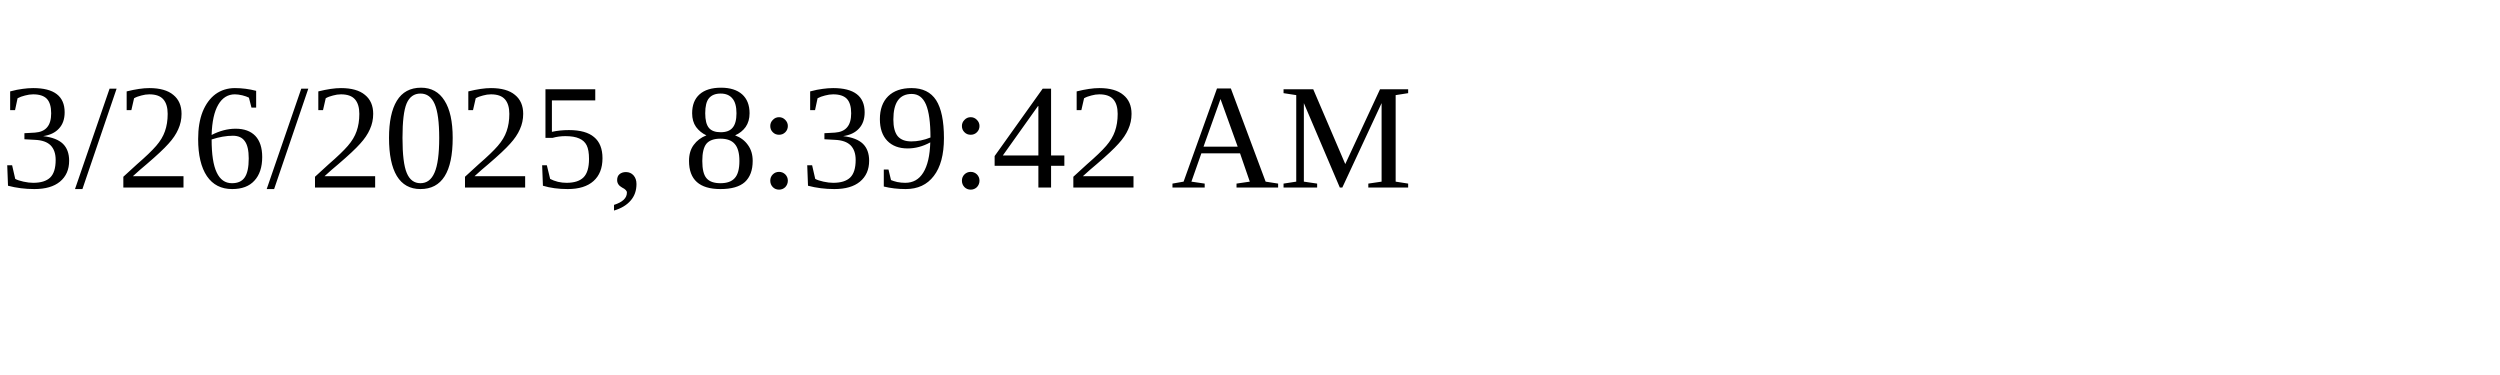
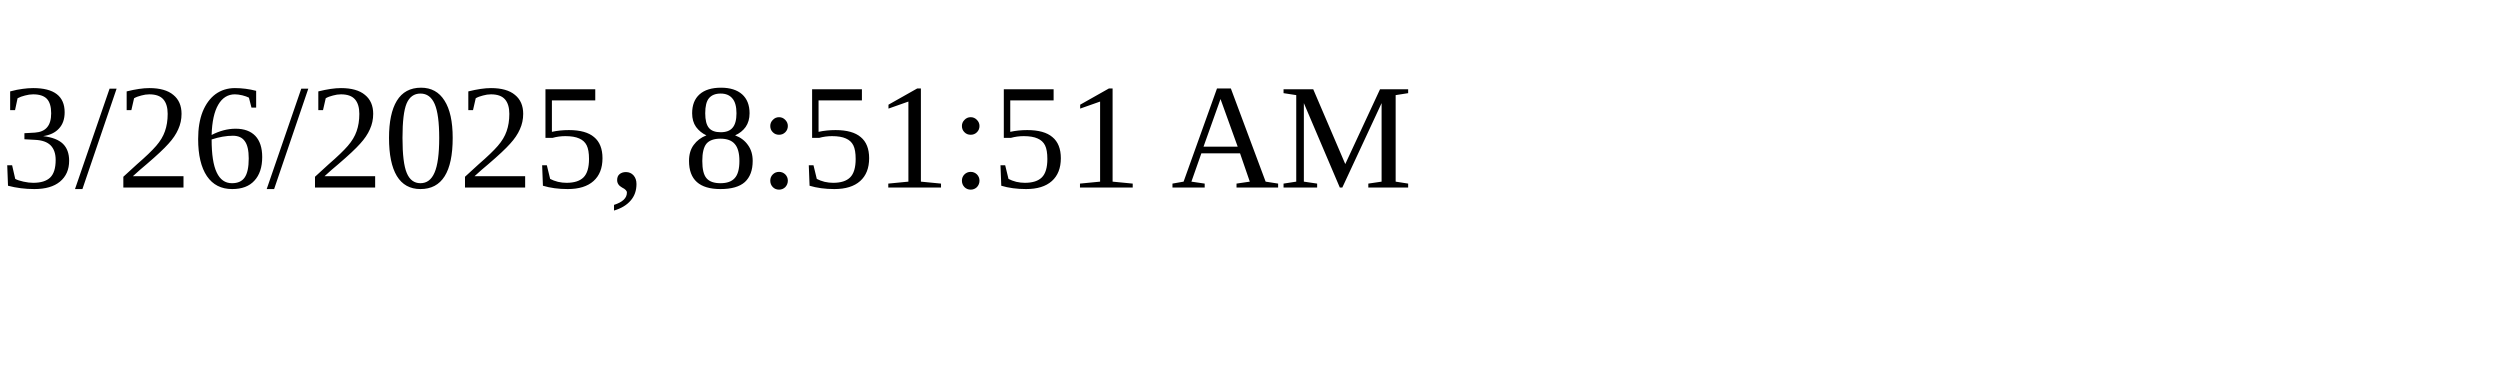
<svg xmlns="http://www.w3.org/2000/svg" height="30" width="200">
-   <text x="0" y="15">3/26/2025, 8:39:42 AM</text>
+   <text x="0" y="15">3/26/2025, 8:51:51 AM</text>
</svg>
